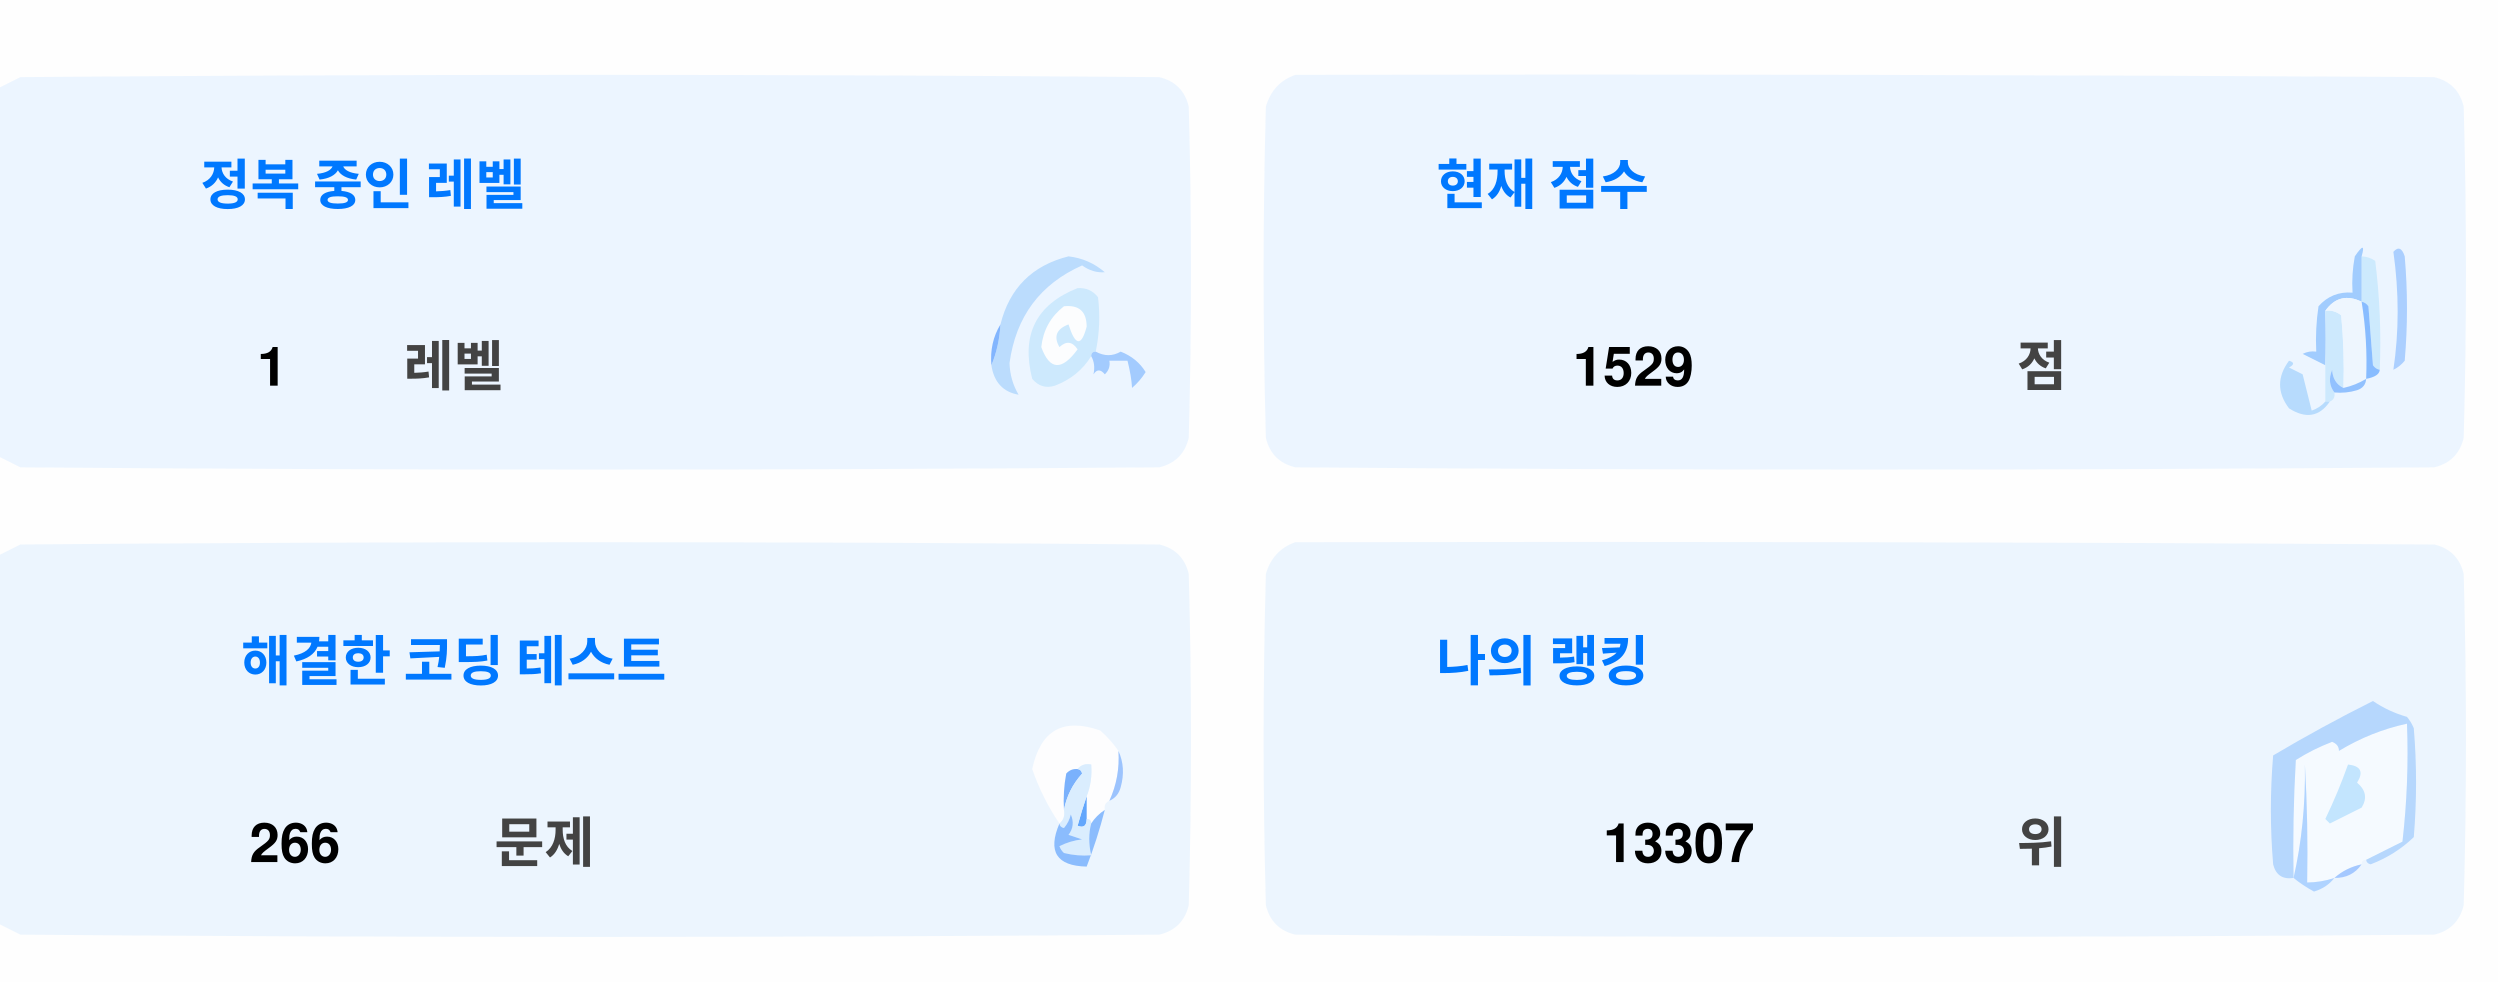
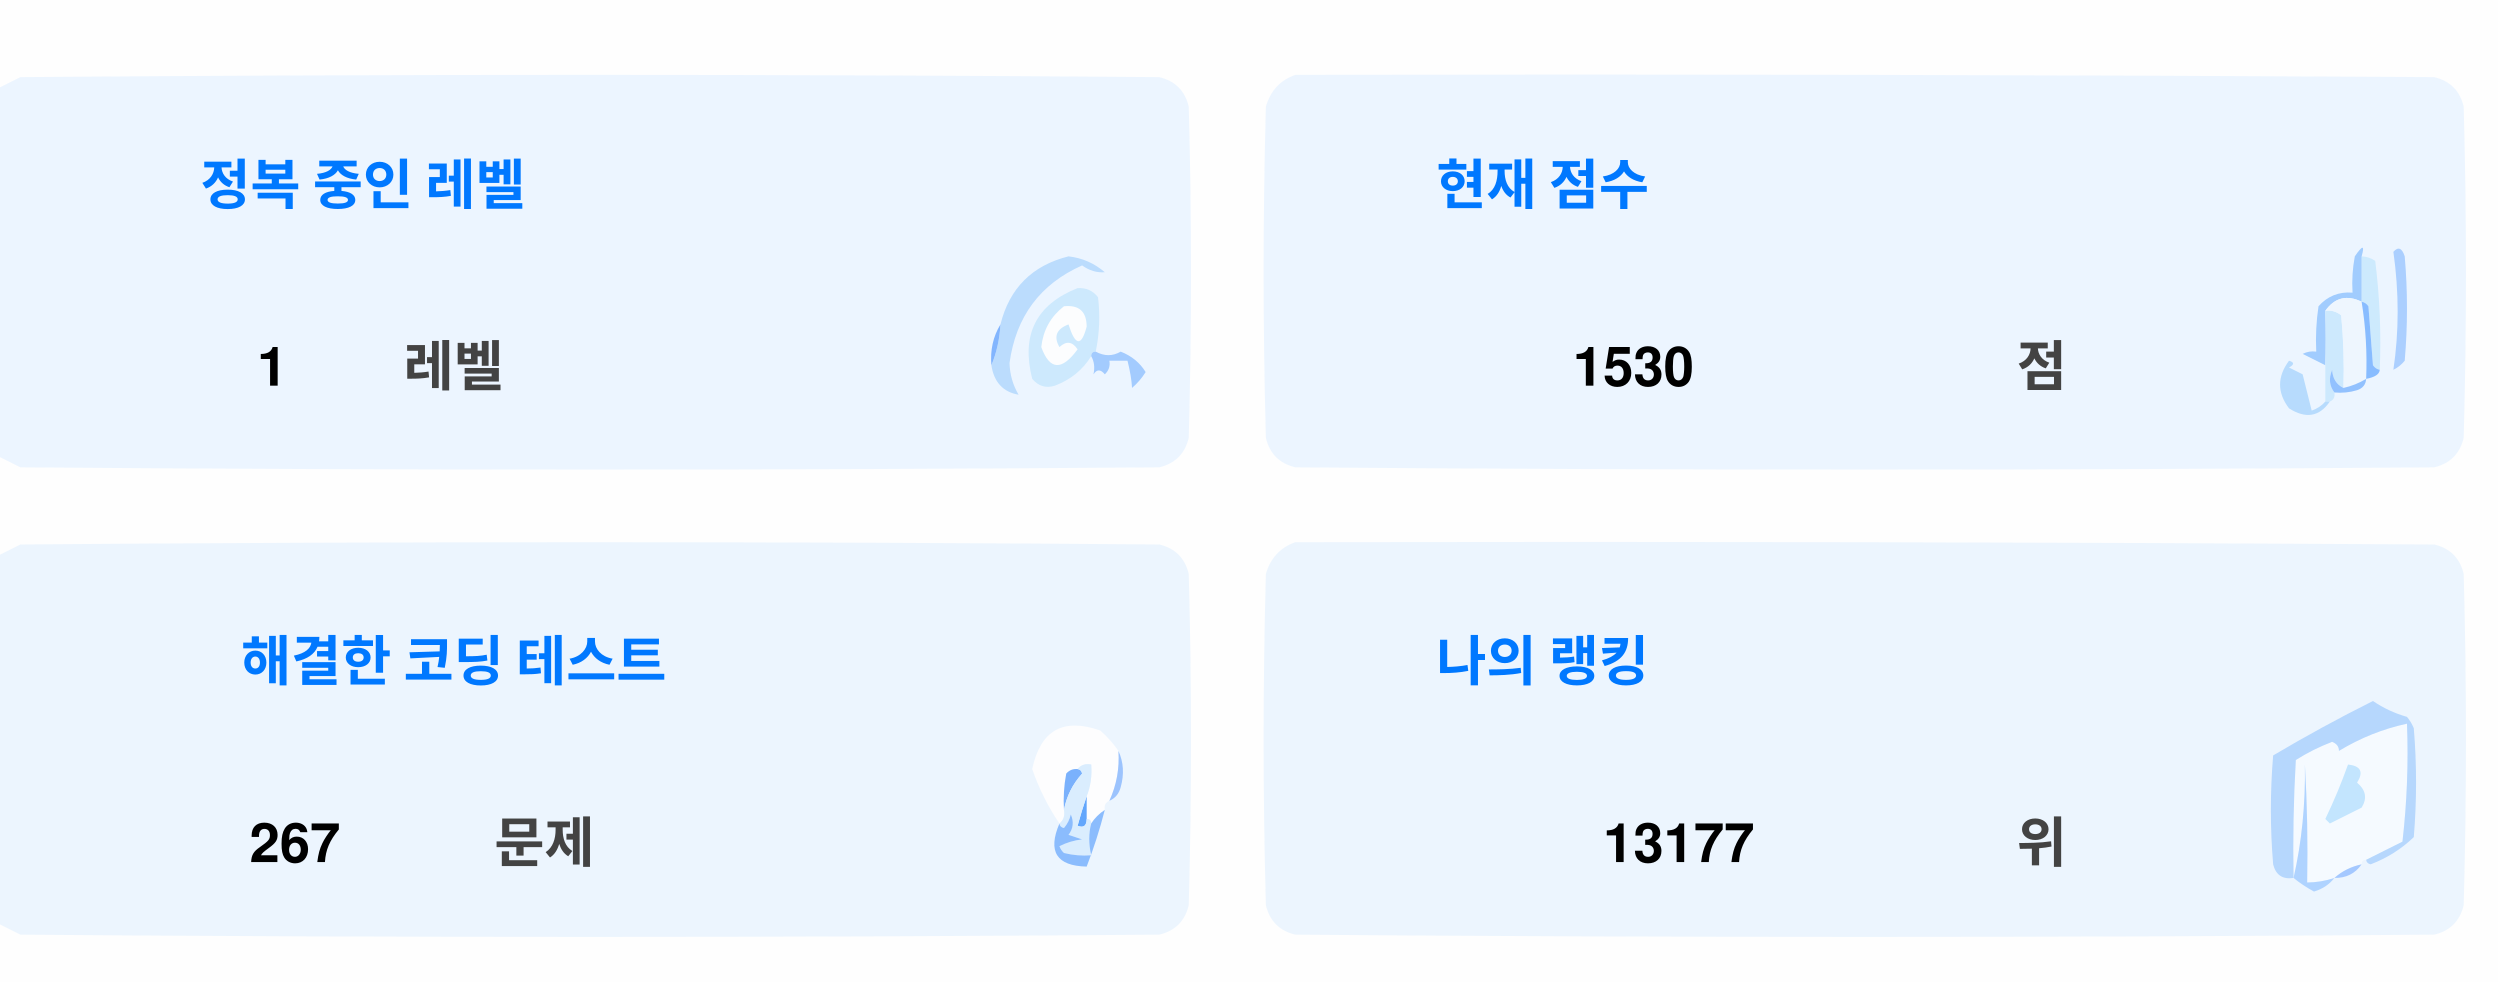
<svg xmlns="http://www.w3.org/2000/svg" version="1.1" width="551px" height="217px" style="shape-rendering:geometricPrecision; text-rendering:geometricPrecision; image-rendering:optimizeQuality; fill-rule:evenodd; clip-rule:evenodd">
  <style>.title {fill: #434343;font-size: 1rem;line-height: 1.5rem;font-weight: bold;font-family: -apple-system, BlinkMacSystemFont, Segoe UI, Helvetica, Arial, sans-serif, Apple Color Emoji, Segoe UI Emoji;}.desc {fill: #434343;font-size: 2.5rem;font-weight: bold;line-height: 1.5rem;font-family: -apple-system, BlinkMacSystemFont, Segoe UI, Helvetica, Arial, sans-serif, Apple Color Emoji, Segoe UI Emoji;}.desc-2 {fill: #434343;font-size: 1rem;font-weight: bold;line-height: 1.5rem;font-family: -apple-system, BlinkMacSystemFont, Segoe UI, Helvetica, Arial, sans-serif, Apple Color Emoji, Segoe UI Emoji;}.text, .desc {animation: twinkling 4s ease-in-out infinite;}@keyframes twinkling {40% { opacity: 1; }50% { opacity: 0.5; }60% { opacity: 1; }70% { opacity: 0.5; }80% { opacity: 1; }}</style>
  <g>
    <path style="opacity:1" fill="#fefefe" d="M -0.5,-0.5 C 183.167,-0.5 366.833,-0.5 550.5,-0.5C 550.5,71.833 550.5,144.167 550.5,216.5C 366.833,216.5 183.167,216.5 -0.5,216.5C -0.5,212.167 -0.5,207.833 -0.5,203.5C 1.14,204.32 2.807,205.153 4.5,206C 88.167,206.667 171.833,206.667 255.5,206C 259,205.167 261.167,203 262,199.5C 262.667,175.167 262.667,150.833 262,126.5C 261.167,123 259,120.833 255.5,120C 171.833,119.333 88.167,119.333 4.5,120C 2.807,120.847 1.14,121.68 -0.5,122.5C -0.5,115.167 -0.5,107.833 -0.5,100.5C 1.14,101.32 2.807,102.153 4.5,103C 88.167,103.667 171.833,103.667 255.5,103C 259,102.167 261.167,100 262,96.5C 262.667,72.167 262.667,47.833 262,23.5C 261.167,20 259,17.833 255.5,17C 171.833,16.333 88.167,16.333 4.5,17C 2.807,17.847 1.14,18.68 -0.5,19.5C -0.5,12.833 -0.5,6.167 -0.5,-0.5 Z" />
  </g>
  <g>
    <path style="opacity:1" fill="#ecf5ff" d="M -0.5,100.5 C -0.5,73.5 -0.5,46.5 -0.5,19.5C 1.14,18.68 2.807,17.847 4.5,17C 88.167,16.333 171.833,16.333 255.5,17C 259,17.833 261.167,20 262,23.5C 262.667,47.833 262.667,72.167 262,96.5C 261.167,100 259,102.167 255.5,103C 171.833,103.667 88.167,103.667 4.5,103C 2.807,102.153 1.14,101.32 -0.5,100.5 Z" />
  </g>
  <g>
    <path style="opacity:1" fill="#ecf5ff" d="M 285.5,16.5 C 369.167,16.333 452.834,16.5 536.5,17C 540,17.833 542.167,20 543,23.5C 543.667,47.833 543.667,72.167 543,96.5C 542.167,100 540,102.167 536.5,103C 452.833,103.667 369.167,103.667 285.5,103C 282,102.167 279.833,100 279,96.5C 278.333,72.167 278.333,47.833 279,23.5C 280.018,19.985 282.185,17.652 285.5,16.5 Z" />
  </g>
  <g>
    <path style="opacity:1" fill="#cdeafd" d="M 520.5,56.5 C 521.583,56.539 522.583,56.873 523.5,57.5C 524.498,65.472 524.831,73.472 524.5,81.5C 523.883,81.389 523.383,81.056 523,80.5C 522.667,76.167 522.333,71.833 522,67.5C 521.617,66.944 521.117,66.611 520.5,66.5C 520.5,63.167 520.5,59.833 520.5,56.5 Z" />
  </g>
  <g>
    <path style="opacity:1" fill="#abcfff" d="M 527.5,55.5 C 528.566,54.308 529.399,54.641 530,56.5C 530.667,64.167 530.667,71.833 530,79.5C 529.311,80.357 528.478,81.023 527.5,81.5C 528.758,73.08 528.758,64.414 527.5,55.5 Z" />
  </g>
  <g>
    <path style="opacity:1" fill="#bbdcfd" d="M 218.5,80.5 C 219.657,77.727 220.324,74.727 220.5,71.5C 222.49,63.51 227.49,58.51 235.5,56.5C 238.528,56.847 241.194,58.014 243.5,60C 241.744,60.141 240.078,59.641 238.5,58.5C 229.247,62.607 223.914,69.773 222.5,80C 222.565,82.526 223.232,84.859 224.5,87C 221.07,86.397 219.07,84.231 218.5,80.5 Z" />
  </g>
  <g>
    <path style="opacity:1" fill="#cde9fd" d="M 241.5,77.5 C 240.833,77.5 240.5,77.833 240.5,78.5C 238.628,81.529 235.961,83.695 232.5,85C 230.536,85.624 228.869,85.124 227.5,83.5C 225.021,73.791 228.354,67.124 237.5,63.5C 239.374,63.39 240.874,64.056 242,65.5C 242.497,69.524 242.331,73.524 241.5,77.5 Z" />
  </g>
  <g>
    <path style="opacity:1" fill="#fcfdfe" d="M 234.5,67.5 C 237.826,67.162 239.493,68.662 239.5,72C 238.334,76.434 237,76.267 235.5,71.5C 232.832,72.515 232.166,74.182 233.5,76.5C 235.017,75.089 236.351,75.256 237.5,77C 234.006,81.771 231.34,81.605 229.5,76.5C 229.904,72.771 231.571,69.771 234.5,67.5 Z" />
  </g>
  <g>
    <path style="opacity:1" fill="#a1ccfe" d="M 520.5,56.5 C 520.5,59.833 520.5,63.167 520.5,66.5C 517.238,64.922 514.572,65.589 512.5,68.5C 512.617,72.81 512.617,76.81 512.5,80.5C 510.86,79.68 509.193,78.847 507.5,78C 508.448,77.517 509.448,77.35 510.5,77.5C 510.335,74.15 510.502,70.817 511,67.5C 512.995,65.253 515.495,64.253 518.5,64.5C 518.336,61.813 518.503,59.146 519,56.5C 520.731,53.969 521.231,53.969 520.5,56.5 Z" />
  </g>
  <g>
    <path style="opacity:1" fill="#cde9fd" d="M 512.5,68.5 C 513.822,68.33 514.989,68.663 516,69.5C 516.499,74.823 516.666,80.156 516.5,85.5C 514.955,84.77 514.122,83.437 514,81.5C 513.22,83.387 513.387,85.054 514.5,86.5C 514.672,87.492 514.338,88.158 513.5,88.5C 513.167,88.5 512.833,88.5 512.5,88.5C 512.5,85.833 512.5,83.167 512.5,80.5C 512.617,76.81 512.617,72.81 512.5,68.5 Z" />
  </g>
  <g>
    <path style="opacity:1" fill="#eef6fe" d="M 520.5,66.5 C 521.407,72.106 521.74,77.773 521.5,83.5C 519.95,84.441 518.284,85.108 516.5,85.5C 516.666,80.156 516.499,74.823 516,69.5C 514.989,68.663 513.822,68.33 512.5,68.5C 514.572,65.589 517.238,64.922 520.5,66.5 Z" />
  </g>
  <g>
    <path style="opacity:1" fill="#88bcff" d="M 520.5,66.5 C 521.117,66.611 521.617,66.944 522,67.5C 522.333,71.833 522.667,76.167 523,80.5C 523.383,81.056 523.883,81.389 524.5,81.5C 524.445,82.469 523.445,83.136 521.5,83.5C 521.74,77.773 521.407,72.106 520.5,66.5 Z" />
  </g>
  <g>
    <path style="opacity:1" fill="#82b5fe" d="M 220.5,71.5 C 220.324,74.727 219.657,77.727 218.5,80.5C 218.215,77.171 218.882,74.171 220.5,71.5 Z" />
  </g>
  <g>
    <path style="opacity:1" fill="#a3cbfe" d="M 240.5,78.5 C 240.5,77.833 240.833,77.5 241.5,77.5C 243.391,78.536 245.224,78.536 247,77.5C 249.391,78.429 251.225,79.929 252.5,82C 251.681,83.319 250.681,84.486 249.5,85.5C 249.409,83.777 249.075,81.777 248.5,79.5C 247.167,79.5 245.833,79.5 244.5,79.5C 244.719,80.675 244.386,81.675 243.5,82.5C 242.575,81.359 241.741,81.359 241,82.5C 241.331,80.981 241.164,79.648 240.5,78.5 Z" />
  </g>
  <g>
    <path style="opacity:1" fill="#b7dbfd" d="M 512.5,88.5 C 512.833,88.5 513.167,88.5 513.5,88.5C 511.199,91.857 508.199,92.357 504.5,90C 501.872,86.535 501.872,83.035 504.5,79.5C 505.696,79.846 505.696,80.346 504.5,81C 505.5,81.5 506.5,82 507.5,82.5C 508.167,85.167 508.833,87.833 509.5,90.5C 510.739,90.058 511.739,89.391 512.5,88.5 Z" />
  </g>
  <g>
    <path style="opacity:1" fill="#92c1fe" d="M 516.5,85.5 C 518.284,85.108 519.95,84.441 521.5,83.5C 521.423,84.75 520.756,85.583 519.5,86C 517.866,86.493 516.199,86.66 514.5,86.5C 513.387,85.054 513.22,83.387 514,81.5C 514.122,83.437 514.955,84.77 516.5,85.5 Z" />
  </g>
  <g>
    <path style="opacity:1" fill="#ecf5fe" d="M -0.5,203.5 C -0.5,176.5 -0.5,149.5 -0.5,122.5C 1.14,121.68 2.807,120.847 4.5,120C 88.167,119.333 171.833,119.333 255.5,120C 259,120.833 261.167,123 262,126.5C 262.667,150.833 262.667,175.167 262,199.5C 261.167,203 259,205.167 255.5,206C 171.833,206.667 88.167,206.667 4.5,206C 2.807,205.153 1.14,204.32 -0.5,203.5 Z" />
  </g>
  <g>
    <path style="opacity:1" fill="#ecf5fe" d="M 285.5,119.5 C 369.167,119.333 452.834,119.5 536.5,120C 540,120.833 542.167,123 543,126.5C 543.667,150.833 543.667,175.167 543,199.5C 542.167,203 540,205.167 536.5,206C 452.833,206.667 369.167,206.667 285.5,206C 282,205.167 279.833,203 279,199.5C 278.333,175.167 278.333,150.833 279,126.5C 280.018,122.985 282.185,120.652 285.5,119.5 Z" />
  </g>
  <g>
    <path style="opacity:1" fill="#fdfdfe" d="M 246.5,165.5 C 246.758,169.367 246.092,173.034 244.5,176.5C 243.662,176.842 243.328,177.508 243.5,178.5C 242.272,179.306 241.272,180.306 240.5,181.5C 240.5,180.833 240.167,180.5 239.5,180.5C 239.5,178.833 239.5,177.167 239.5,175.5C 240.369,173.283 240.702,170.95 240.5,168.5C 239.209,168.263 238.209,168.596 237.5,169.5C 236.504,169.414 235.671,169.748 235,170.5C 234.503,173.146 234.336,175.813 234.5,178.5C 234.737,179.791 234.404,180.791 233.5,181.5C 230.986,177.806 228.986,173.806 227.5,169.5C 229.309,160.957 234.309,158.124 242.5,161C 244.07,162.397 245.404,163.897 246.5,165.5 Z" />
  </g>
  <g>
    <path style="opacity:1" fill="#f5faff" d="M 521.5,189.5 C 520.833,189.5 520.5,189.833 520.5,190.5C 518.181,190.992 516.181,191.992 514.5,193.5C 512.565,194.15 510.565,194.483 508.5,194.5C 508.666,185.827 508.5,177.16 508,168.5C 508.141,177.227 507.308,185.56 505.5,193.5C 505.334,184.827 505.5,176.16 506,167.5C 508.527,165.903 511.194,164.57 514,163.5C 515.011,163.892 515.511,164.559 515.5,165.5C 520.21,162.641 525.21,160.641 530.5,159.5C 530.831,168.192 530.498,176.859 529.5,185.5C 526.807,186.847 524.14,188.18 521.5,189.5 Z" />
  </g>
  <g>
    <path style="opacity:1" fill="#b6d7fd" d="M 521.5,189.5 C 524.14,188.18 526.807,186.847 529.5,185.5C 530.498,176.859 530.831,168.192 530.5,159.5C 525.21,160.641 520.21,162.641 515.5,165.5C 515.511,164.559 515.011,163.892 514,163.5C 511.194,164.57 508.527,165.903 506,167.5C 505.5,176.16 505.334,184.827 505.5,193.5C 503.089,193.863 501.589,192.863 501,190.5C 500.333,182.5 500.333,174.5 501,166.5C 508.173,162.246 515.507,158.246 523,154.5C 525.304,156.068 527.804,157.235 530.5,158C 531.126,158.75 531.626,159.584 532,160.5C 532.667,168.5 532.667,176.5 532,184.5C 529.292,187.111 526.125,189.111 522.5,190.5C 521.893,190.376 521.56,190.043 521.5,189.5 Z" />
  </g>
  <g>
    <path style="opacity:1" fill="#c3e5fe" d="M 517.5,168.5 C 520.317,168.801 520.984,170.134 519.5,172.5C 521.439,174.122 521.772,175.956 520.5,178C 518.167,179.167 515.833,180.333 513.5,181.5C 513.167,181.167 512.833,180.833 512.5,180.5C 514.414,176.515 516.081,172.515 517.5,168.5 Z" />
  </g>
  <g>
    <path style="opacity:1" fill="#7ab1fc" d="M 237.5,169.5 C 238.043,169.56 238.376,169.893 238.5,170.5C 236.395,172.836 235.062,175.503 234.5,178.5C 234.336,175.813 234.503,173.146 235,170.5C 235.671,169.748 236.504,169.414 237.5,169.5 Z" />
  </g>
  <g>
    <path style="opacity:1" fill="#afd3ff" d="M 514.5,193.5 C 513.378,194.947 511.878,195.947 510,196.5C 508.348,195.601 506.848,194.601 505.5,193.5C 507.308,185.56 508.141,177.227 508,168.5C 508.5,177.16 508.666,185.827 508.5,194.5C 510.565,194.483 512.565,194.15 514.5,193.5 Z" />
  </g>
  <g>
    <path style="opacity:1" fill="#9cc3fd" d="M 246.5,165.5 C 247.634,167.966 247.801,170.633 247,173.5C 246.623,174.942 245.79,175.942 244.5,176.5C 246.092,173.034 246.758,169.367 246.5,165.5 Z" />
  </g>
  <g>
    <path style="opacity:1" fill="#62a6fc" d="M 239.5,175.5 C 239.5,177.167 239.5,178.833 239.5,180.5C 239.483,182.028 238.816,182.528 237.5,182C 238.117,179.723 238.784,177.556 239.5,175.5 Z" />
  </g>
  <g>
    <path style="opacity:1" fill="#daedfe" d="M 237.5,169.5 C 238.209,168.596 239.209,168.263 240.5,168.5C 240.702,170.95 240.369,173.283 239.5,175.5C 238.784,177.556 238.117,179.723 237.5,182C 238.816,182.528 239.483,182.028 239.5,180.5C 240.167,180.5 240.5,180.833 240.5,181.5C 239.918,183.669 239.918,186.002 240.5,188.5C 238.473,188.662 236.473,188.495 234.5,188C 234.043,187.586 233.709,187.086 233.5,186.5C 235.078,185.702 236.744,185.202 238.5,185C 237.5,184.667 236.5,184.333 235.5,184C 236.554,182.612 236.72,181.112 236,179.5C 235.751,180.624 235.251,181.624 234.5,182.5C 233.893,182.376 233.56,182.043 233.5,181.5C 234.404,180.791 234.737,179.791 234.5,178.5C 235.062,175.503 236.395,172.836 238.5,170.5C 238.376,169.893 238.043,169.56 237.5,169.5 Z" />
  </g>
  <g>
    <path style="opacity:1" fill="#8bbcfd" d="M 243.5,178.5 C 242.395,182.803 241.062,186.969 239.5,191C 232.857,190.847 230.857,187.68 233.5,181.5C 233.56,182.043 233.893,182.376 234.5,182.5C 235.251,181.624 235.751,180.624 236,179.5C 236.72,181.112 236.554,182.612 235.5,184C 236.5,184.333 237.5,184.667 238.5,185C 236.744,185.202 235.078,185.702 233.5,186.5C 233.709,187.086 234.043,187.586 234.5,188C 236.473,188.495 238.473,188.662 240.5,188.5C 239.918,186.002 239.918,183.669 240.5,181.5C 241.272,180.306 242.272,179.306 243.5,178.5 Z" />
  </g>
  <g>
    <path style="opacity:1" fill="#a4c8ff" d="M 520.5,190.5 C 519.089,192.539 517.089,193.539 514.5,193.5C 516.181,191.992 518.181,190.992 520.5,190.5 Z" />
  </g>
  <text text-anchor="middle" x="80" y="45" class="title" style="fill:#0078ff;" stroke="#none" stroke-width="1">정복 중인 레벨</text>
  <text text-anchor="middle" x="60" y="85" class="desc" style="fill:#000000;" stroke="#none" stroke-width="1">1</text>
  <text text-anchor="middle" x="100" y="85" class="desc-2" style="fill:#434343;" stroke="#none" stroke-width="1">레벨</text>
  <text text-anchor="middle" x="340" y="45" class="title" style="fill:#0078ff;" stroke="#none" stroke-width="1">현재 점수</text>
-   <text text-anchor="middle" x="360" y="85" class="desc" style="fill:#000000;" stroke="#none" stroke-width="1">1529</text>
+   <text text-anchor="middle" x="360" y="85" class="desc" style="fill:#000000;" stroke="#none" stroke-width="1">1530</text>
  <text text-anchor="middle" x="450" y="85" class="desc-2" style="fill:#434343;" stroke="#none" stroke-width="1">점</text>
  <text text-anchor="middle" x="100" y="150" class="title" style="fill:#0078ff;" stroke="#none" stroke-width="1">해결한 코딩 테스트</text>
-   <text text-anchor="middle" x="65" y="190" class="desc" style="fill:#000000;" stroke="#none" stroke-width="1">266</text>
+   <text text-anchor="middle" x="65" y="190" class="desc" style="fill:#000000;" stroke="#none" stroke-width="1">267</text>
  <text text-anchor="middle" x="120" y="190" class="desc-2" style="fill:#434343;" stroke="#none" stroke-width="1">문제</text>
  <text text-anchor="middle" x="340" y="150" class="title" style="fill:#0078ff;" stroke="#none" stroke-width="1">나의 랭킹</text>
-   <text text-anchor="middle" x="370" y="190" class="desc" style="fill:#000000;" stroke="#none" stroke-width="1">13307</text>
+   <text text-anchor="middle" x="370" y="190" class="desc" style="fill:#000000;" stroke="#none" stroke-width="1">13177</text>
  <text text-anchor="middle" x="450" y="190" class="desc-2" style="fill:#434343;" stroke="#none" stroke-width="1">위</text>
</svg>
